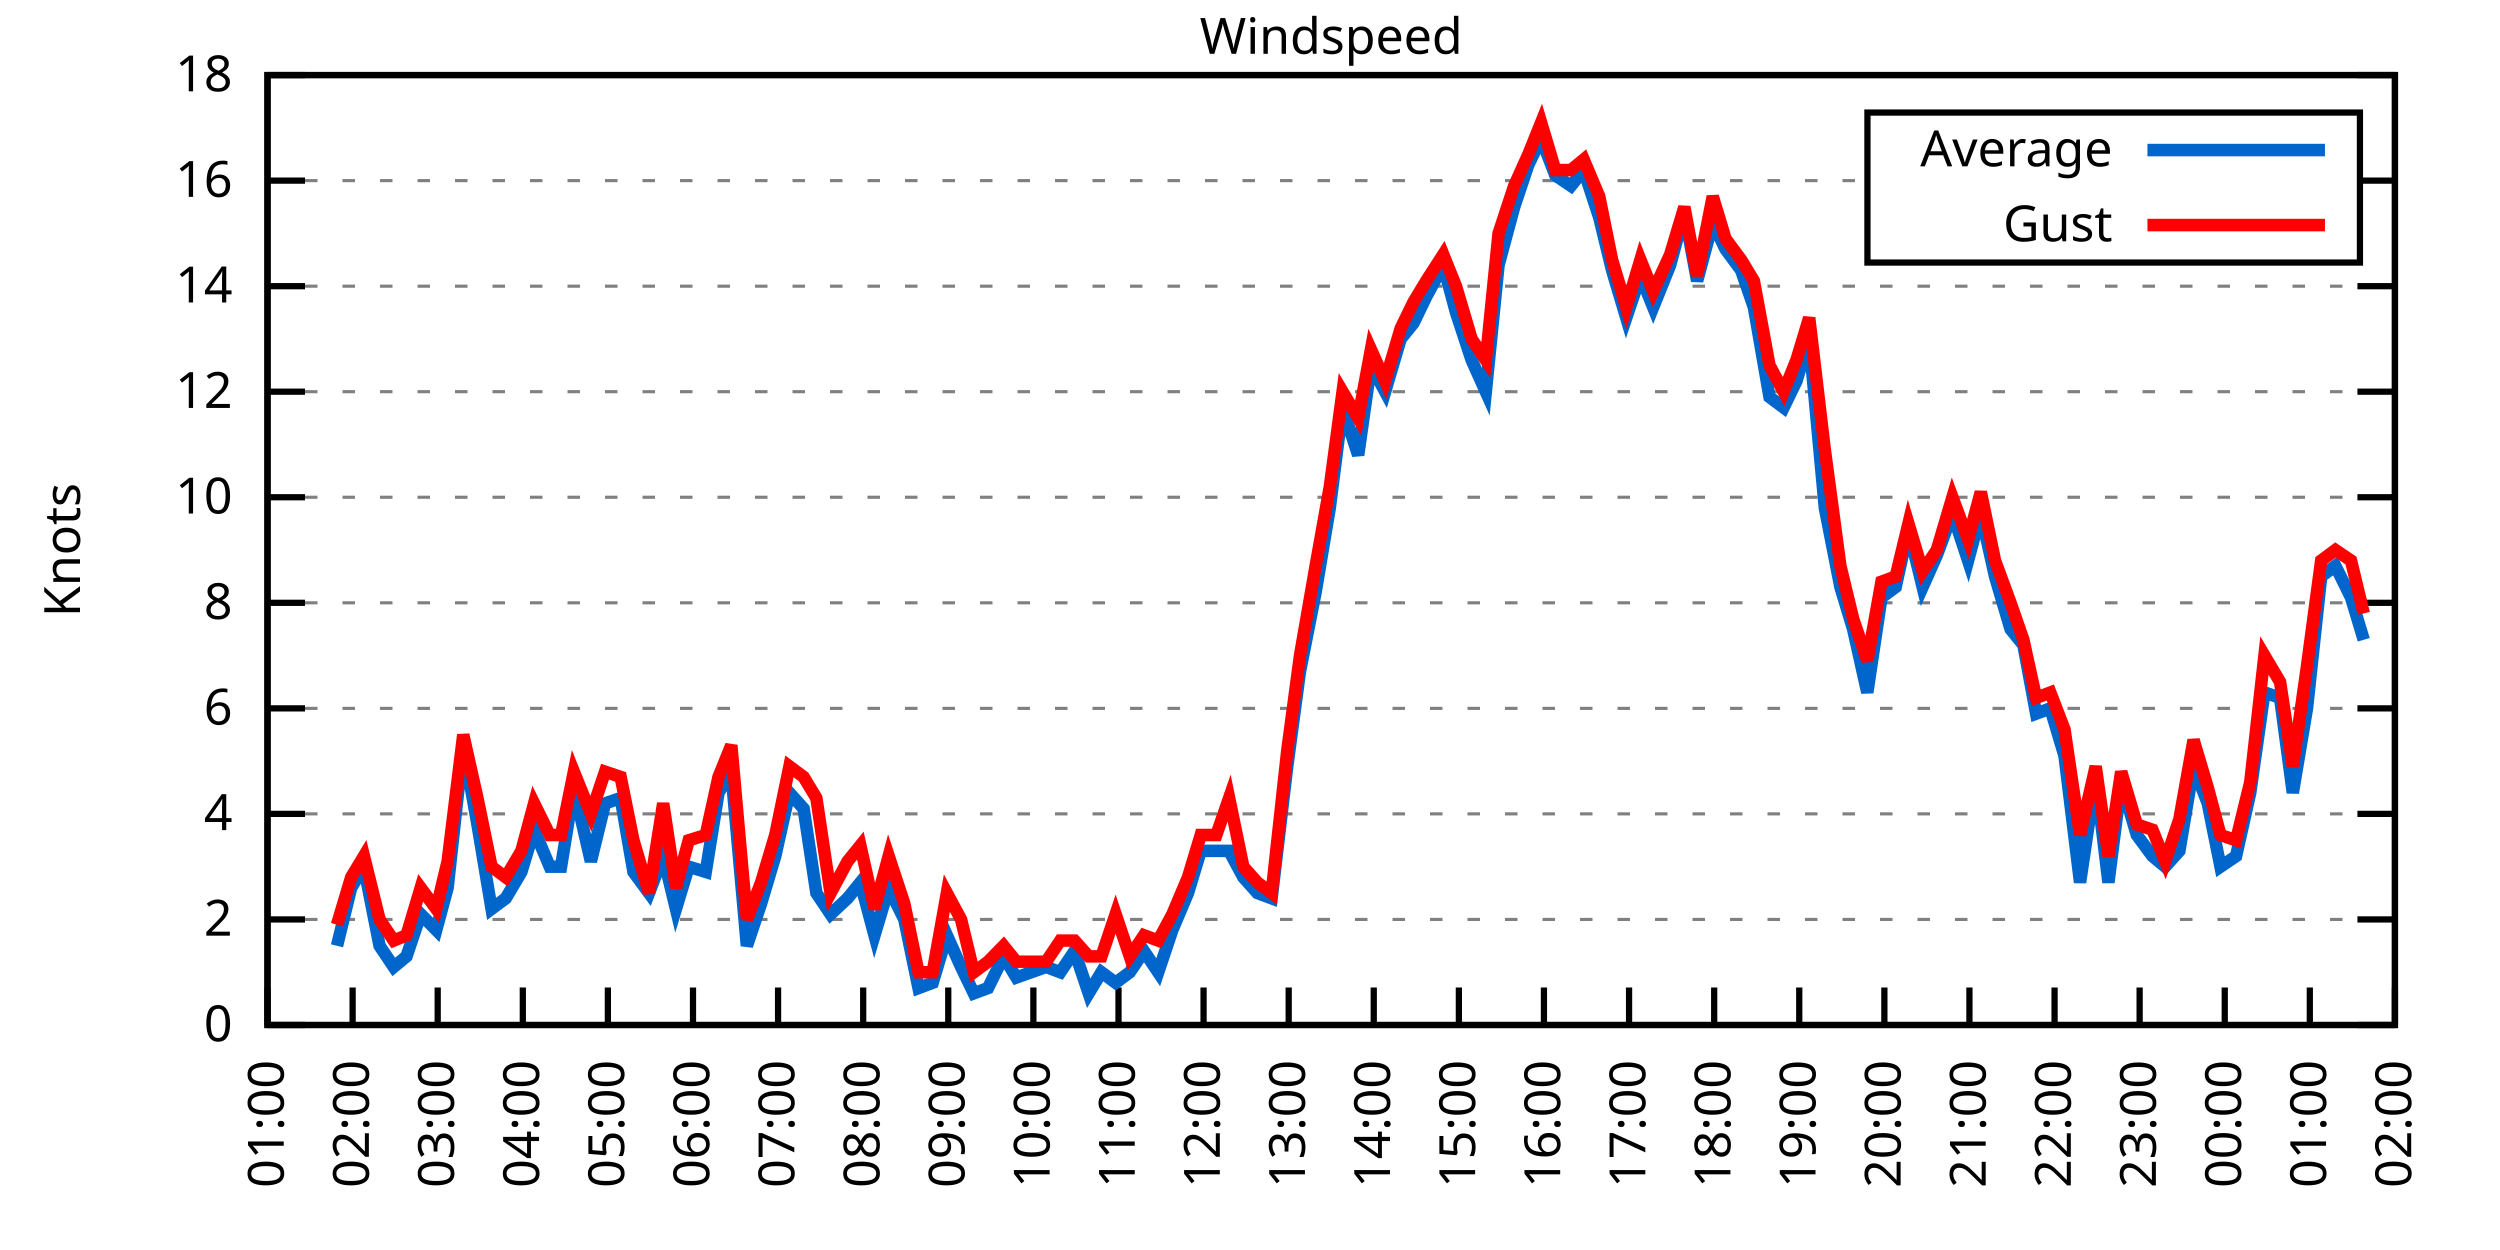
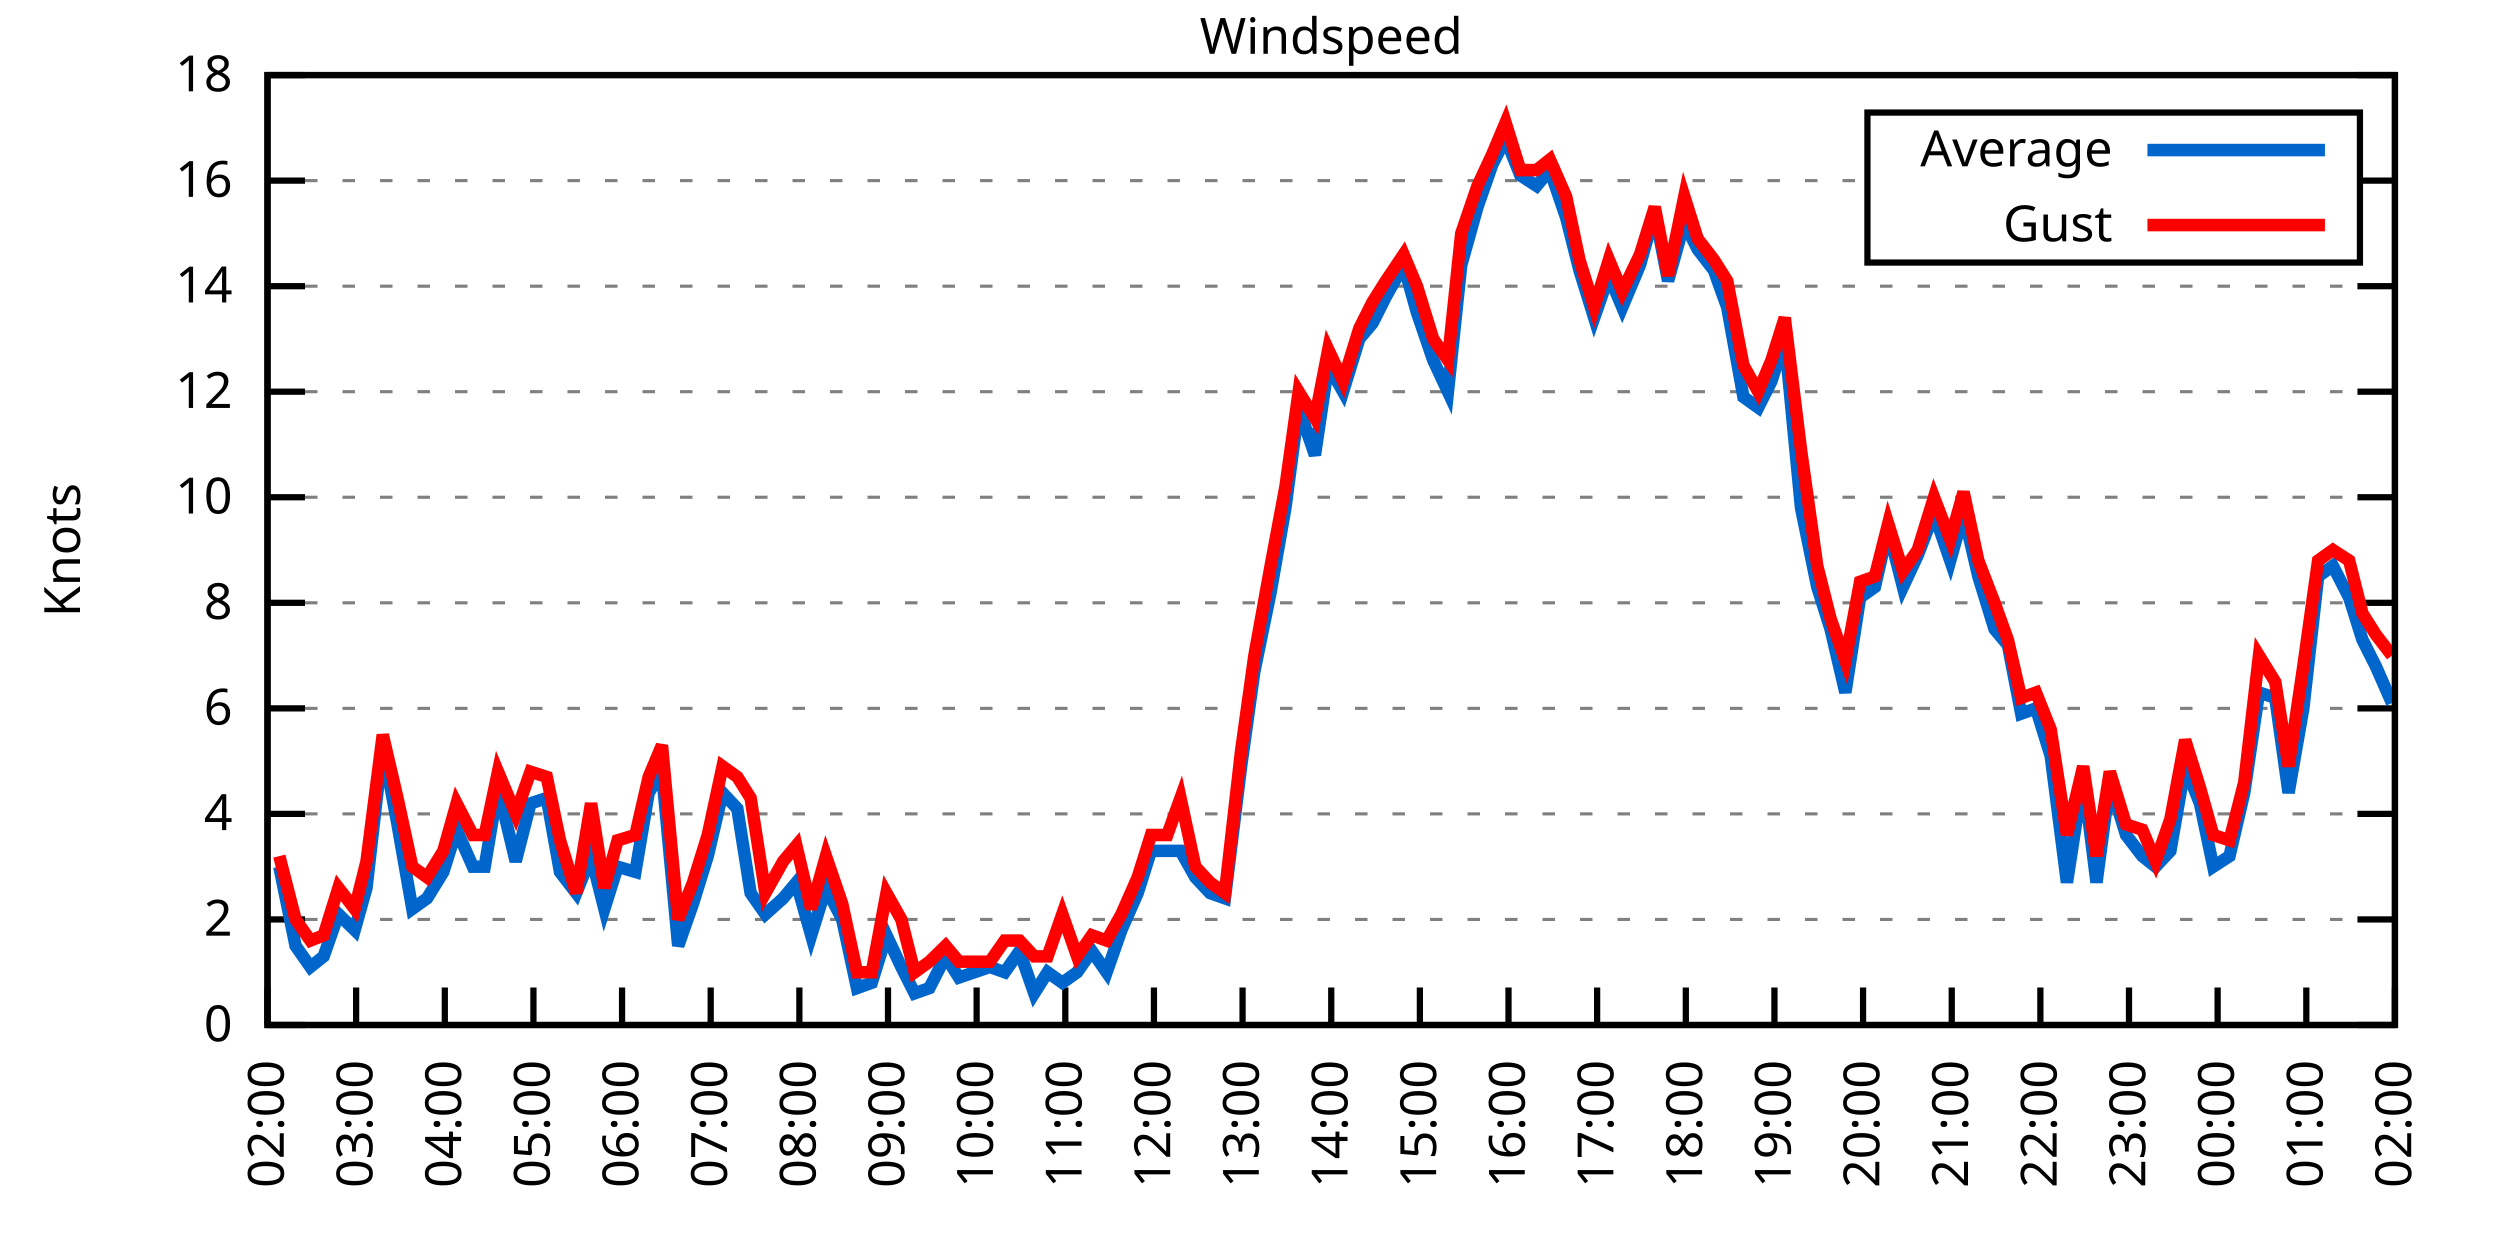
<svg xmlns="http://www.w3.org/2000/svg" xmlns:xlink="http://www.w3.org/1999/xlink" width="400" height="200" viewBox="0 0 400 200">
  <g id="gnuplot_canvas">
    <rect x="0" y="0" width="400" height="200" fill="none" />
    <defs>
      <circle id="gpDot" r="0.5" stroke-width="0.5" stroke="currentColor" />
      <path id="gpPt0" stroke-width="0.333" stroke="currentColor" d="M-1,0 h2 M0,-1 v2" />
      <path id="gpPt1" stroke-width="0.333" stroke="currentColor" d="M-1,-1 L1,1 M1,-1 L-1,1" />
      <path id="gpPt2" stroke-width="0.333" stroke="currentColor" d="M-1,0 L1,0 M0,-1 L0,1 M-1,-1 L1,1 M-1,1 L1,-1" />
      <rect id="gpPt3" stroke-width="0.333" stroke="currentColor" x="-1" y="-1" width="2" height="2" />
      <rect id="gpPt4" stroke-width="0.333" stroke="currentColor" fill="currentColor" x="-1" y="-1" width="2" height="2" />
      <circle id="gpPt5" stroke-width="0.333" stroke="currentColor" cx="0" cy="0" r="1" />
      <use xlink:href="#gpPt5" id="gpPt6" fill="currentColor" stroke="none" />
      <path id="gpPt7" stroke-width="0.333" stroke="currentColor" d="M0,-1.33 L-1.33,0.67 L1.33,0.67 z" />
      <use xlink:href="#gpPt7" id="gpPt8" fill="currentColor" stroke="none" />
      <use xlink:href="#gpPt7" id="gpPt9" stroke="currentColor" transform="rotate(180)" />
      <use xlink:href="#gpPt9" id="gpPt10" fill="currentColor" stroke="none" />
      <use xlink:href="#gpPt3" id="gpPt11" stroke="currentColor" transform="rotate(45)" />
      <use xlink:href="#gpPt11" id="gpPt12" fill="currentColor" stroke="none" />
      <path id="gpPt13" stroke-width="0.333" stroke="currentColor" d="M0,1.330 L1.265,0.411 L0.782,-1.067 L-0.782,-1.076 L-1.265,0.411 z" />
      <use xlink:href="#gpPt13" id="gpPt14" fill="currentColor" stroke="none" />
      <filter id="textbox" filterUnits="objectBoundingBox" x="0" y="0" height="1" width="1">
        <feFlood flood-color="white" flood-opacity="1" result="bgnd" />
        <feComposite in="SourceGraphic" in2="bgnd" operator="atop" />
      </filter>
      <filter id="greybox" filterUnits="objectBoundingBox" x="0" y="0" height="1" width="1">
        <feFlood flood-color="lightgrey" flood-opacity="1" result="grey" />
        <feComposite in="SourceGraphic" in2="grey" operator="atop" />
      </filter>
    </defs>
    <g fill="none" color="white" stroke="currentColor" stroke-width="1.00" stroke-linecap="butt" stroke-linejoin="miter">
</g>
    <g fill="none" color="black" stroke="currentColor" stroke-width="1.00" stroke-linecap="butt" stroke-linejoin="miter">
      <g stroke="none" shape-rendering="crispEdges">
        <polygon fill="rgb(255, 255, 255)" points="42.80,164.00 383.18,164.00 383.18,12.02 42.80,12.02 " />
      </g>
    </g>
    <g fill="none" color="black" stroke="currentColor" stroke-width="1.00" stroke-linecap="butt" stroke-linejoin="miter">
</g>
    <g fill="none" color="black" stroke="black" stroke-width="0.50" stroke-linecap="butt" stroke-linejoin="miter">
</g>
    <g fill="none" color="gray" stroke="currentColor" stroke-width="0.50" stroke-linecap="butt" stroke-linejoin="miter">
      <path stroke="gray" stroke-dasharray="2,4" class="gridline" d="M42.80,164.00 L383.19,164.00  " />
    </g>
    <g fill="none" color="gray" stroke="gray" stroke-width="1.00" stroke-linecap="butt" stroke-linejoin="miter">
</g>
    <g fill="none" color="black" stroke="currentColor" stroke-width="1.00" stroke-linecap="butt" stroke-linejoin="miter">
      <path stroke="black" d="M42.80,164.00 L48.80,164.00 M383.19,164.00 L377.19,164.00  " />
      <g transform="translate(37.20,166.60)" stroke="none" fill="black" font-family="Sans" font-size="8.00" text-anchor="end">
        <text>
          <tspan font-family="Sans"> 0</tspan>
        </text>
      </g>
    </g>
    <g fill="none" color="black" stroke="currentColor" stroke-width="1.00" stroke-linecap="butt" stroke-linejoin="miter">
</g>
    <g fill="none" color="black" stroke="black" stroke-width="0.50" stroke-linecap="butt" stroke-linejoin="miter">
</g>
    <g fill="none" color="gray" stroke="currentColor" stroke-width="0.50" stroke-linecap="butt" stroke-linejoin="miter">
      <path stroke="gray" stroke-dasharray="2,4" class="gridline" d="M42.80,147.11 L383.19,147.11  " />
    </g>
    <g fill="none" color="gray" stroke="gray" stroke-width="1.00" stroke-linecap="butt" stroke-linejoin="miter">
</g>
    <g fill="none" color="black" stroke="currentColor" stroke-width="1.00" stroke-linecap="butt" stroke-linejoin="miter">
      <path stroke="black" d="M42.80,147.11 L48.80,147.11 M383.19,147.11 L377.19,147.11  " />
      <g transform="translate(37.20,149.71)" stroke="none" fill="black" font-family="Sans" font-size="8.00" text-anchor="end">
        <text>
          <tspan font-family="Sans"> 2</tspan>
        </text>
      </g>
    </g>
    <g fill="none" color="black" stroke="currentColor" stroke-width="1.00" stroke-linecap="butt" stroke-linejoin="miter">
</g>
    <g fill="none" color="black" stroke="black" stroke-width="0.50" stroke-linecap="butt" stroke-linejoin="miter">
</g>
    <g fill="none" color="gray" stroke="currentColor" stroke-width="0.50" stroke-linecap="butt" stroke-linejoin="miter">
      <path stroke="gray" stroke-dasharray="2,4" class="gridline" d="M42.80,130.22 L383.19,130.22  " />
    </g>
    <g fill="none" color="gray" stroke="gray" stroke-width="1.00" stroke-linecap="butt" stroke-linejoin="miter">
</g>
    <g fill="none" color="black" stroke="currentColor" stroke-width="1.00" stroke-linecap="butt" stroke-linejoin="miter">
      <path stroke="black" d="M42.80,130.22 L48.80,130.22 M383.19,130.22 L377.19,130.22  " />
      <g transform="translate(37.20,132.82)" stroke="none" fill="black" font-family="Sans" font-size="8.00" text-anchor="end">
        <text>
          <tspan font-family="Sans"> 4</tspan>
        </text>
      </g>
    </g>
    <g fill="none" color="black" stroke="currentColor" stroke-width="1.00" stroke-linecap="butt" stroke-linejoin="miter">
</g>
    <g fill="none" color="black" stroke="black" stroke-width="0.50" stroke-linecap="butt" stroke-linejoin="miter">
</g>
    <g fill="none" color="gray" stroke="currentColor" stroke-width="0.50" stroke-linecap="butt" stroke-linejoin="miter">
      <path stroke="gray" stroke-dasharray="2,4" class="gridline" d="M42.80,113.34 L383.19,113.34  " />
    </g>
    <g fill="none" color="gray" stroke="gray" stroke-width="1.00" stroke-linecap="butt" stroke-linejoin="miter">
</g>
    <g fill="none" color="black" stroke="currentColor" stroke-width="1.00" stroke-linecap="butt" stroke-linejoin="miter">
      <path stroke="black" d="M42.80,113.34 L48.80,113.34 M383.19,113.34 L377.19,113.34  " />
      <g transform="translate(37.20,115.94)" stroke="none" fill="black" font-family="Sans" font-size="8.00" text-anchor="end">
        <text>
          <tspan font-family="Sans"> 6</tspan>
        </text>
      </g>
    </g>
    <g fill="none" color="black" stroke="currentColor" stroke-width="1.00" stroke-linecap="butt" stroke-linejoin="miter">
</g>
    <g fill="none" color="black" stroke="black" stroke-width="0.50" stroke-linecap="butt" stroke-linejoin="miter">
</g>
    <g fill="none" color="gray" stroke="currentColor" stroke-width="0.50" stroke-linecap="butt" stroke-linejoin="miter">
      <path stroke="gray" stroke-dasharray="2,4" class="gridline" d="M42.80,96.45 L383.19,96.45  " />
    </g>
    <g fill="none" color="gray" stroke="gray" stroke-width="1.00" stroke-linecap="butt" stroke-linejoin="miter">
</g>
    <g fill="none" color="black" stroke="currentColor" stroke-width="1.00" stroke-linecap="butt" stroke-linejoin="miter">
      <path stroke="black" d="M42.80,96.45 L48.80,96.45 M383.19,96.45 L377.19,96.45  " />
      <g transform="translate(37.20,99.05)" stroke="none" fill="black" font-family="Sans" font-size="8.00" text-anchor="end">
        <text>
          <tspan font-family="Sans"> 8</tspan>
        </text>
      </g>
    </g>
    <g fill="none" color="black" stroke="currentColor" stroke-width="1.00" stroke-linecap="butt" stroke-linejoin="miter">
</g>
    <g fill="none" color="black" stroke="black" stroke-width="0.50" stroke-linecap="butt" stroke-linejoin="miter">
</g>
    <g fill="none" color="gray" stroke="currentColor" stroke-width="0.50" stroke-linecap="butt" stroke-linejoin="miter">
      <path stroke="gray" stroke-dasharray="2,4" class="gridline" d="M42.80,79.56 L383.19,79.56  " />
    </g>
    <g fill="none" color="gray" stroke="gray" stroke-width="1.00" stroke-linecap="butt" stroke-linejoin="miter">
</g>
    <g fill="none" color="black" stroke="currentColor" stroke-width="1.00" stroke-linecap="butt" stroke-linejoin="miter">
      <path stroke="black" d="M42.80,79.56 L48.80,79.56 M383.19,79.56 L377.19,79.56  " />
      <g transform="translate(37.20,82.16)" stroke="none" fill="black" font-family="Sans" font-size="8.00" text-anchor="end">
        <text>
          <tspan font-family="Sans"> 10</tspan>
        </text>
      </g>
    </g>
    <g fill="none" color="black" stroke="currentColor" stroke-width="1.00" stroke-linecap="butt" stroke-linejoin="miter">
</g>
    <g fill="none" color="black" stroke="black" stroke-width="0.50" stroke-linecap="butt" stroke-linejoin="miter">
</g>
    <g fill="none" color="gray" stroke="currentColor" stroke-width="0.50" stroke-linecap="butt" stroke-linejoin="miter">
      <path stroke="gray" stroke-dasharray="2,4" class="gridline" d="M42.80,62.67 L383.19,62.67  " />
    </g>
    <g fill="none" color="gray" stroke="gray" stroke-width="1.00" stroke-linecap="butt" stroke-linejoin="miter">
</g>
    <g fill="none" color="black" stroke="currentColor" stroke-width="1.00" stroke-linecap="butt" stroke-linejoin="miter">
      <path stroke="black" d="M42.80,62.67 L48.80,62.67 M383.19,62.67 L377.19,62.67  " />
      <g transform="translate(37.20,65.27)" stroke="none" fill="black" font-family="Sans" font-size="8.00" text-anchor="end">
        <text>
          <tspan font-family="Sans"> 12</tspan>
        </text>
      </g>
    </g>
    <g fill="none" color="black" stroke="currentColor" stroke-width="1.00" stroke-linecap="butt" stroke-linejoin="miter">
</g>
    <g fill="none" color="black" stroke="black" stroke-width="0.50" stroke-linecap="butt" stroke-linejoin="miter">
</g>
    <g fill="none" color="gray" stroke="currentColor" stroke-width="0.50" stroke-linecap="butt" stroke-linejoin="miter">
      <path stroke="gray" stroke-dasharray="2,4" class="gridline" d="M42.80,45.79 L383.19,45.79  " />
    </g>
    <g fill="none" color="gray" stroke="gray" stroke-width="1.00" stroke-linecap="butt" stroke-linejoin="miter">
</g>
    <g fill="none" color="black" stroke="currentColor" stroke-width="1.00" stroke-linecap="butt" stroke-linejoin="miter">
      <path stroke="black" d="M42.80,45.79 L48.80,45.79 M383.19,45.79 L377.19,45.79  " />
      <g transform="translate(37.20,48.39)" stroke="none" fill="black" font-family="Sans" font-size="8.00" text-anchor="end">
        <text>
          <tspan font-family="Sans"> 14</tspan>
        </text>
      </g>
    </g>
    <g fill="none" color="black" stroke="currentColor" stroke-width="1.00" stroke-linecap="butt" stroke-linejoin="miter">
</g>
    <g fill="none" color="black" stroke="black" stroke-width="0.50" stroke-linecap="butt" stroke-linejoin="miter">
</g>
    <g fill="none" color="gray" stroke="currentColor" stroke-width="0.50" stroke-linecap="butt" stroke-linejoin="miter">
      <path stroke="gray" stroke-dasharray="2,4" class="gridline" d="M42.80,28.90 L298.79,28.90 M377.59,28.90 L383.19,28.90  " />
    </g>
    <g fill="none" color="gray" stroke="gray" stroke-width="1.00" stroke-linecap="butt" stroke-linejoin="miter">
</g>
    <g fill="none" color="black" stroke="currentColor" stroke-width="1.00" stroke-linecap="butt" stroke-linejoin="miter">
      <path stroke="black" d="M42.80,28.90 L48.80,28.90 M383.19,28.90 L377.19,28.90  " />
      <g transform="translate(37.20,31.50)" stroke="none" fill="black" font-family="Sans" font-size="8.00" text-anchor="end">
        <text>
          <tspan font-family="Sans"> 16</tspan>
        </text>
      </g>
    </g>
    <g fill="none" color="black" stroke="currentColor" stroke-width="1.00" stroke-linecap="butt" stroke-linejoin="miter">
</g>
    <g fill="none" color="black" stroke="black" stroke-width="0.50" stroke-linecap="butt" stroke-linejoin="miter">
</g>
    <g fill="none" color="gray" stroke="currentColor" stroke-width="0.50" stroke-linecap="butt" stroke-linejoin="miter">
      <path stroke="gray" stroke-dasharray="2,4" class="gridline" d="M42.80,12.01 L383.19,12.01  " />
    </g>
    <g fill="none" color="gray" stroke="gray" stroke-width="1.00" stroke-linecap="butt" stroke-linejoin="miter">
</g>
    <g fill="none" color="black" stroke="currentColor" stroke-width="1.00" stroke-linecap="butt" stroke-linejoin="miter">
      <path stroke="black" d="M42.80,12.01 L48.80,12.01 M383.19,12.01 L377.19,12.01  " />
      <g transform="translate(37.20,14.61)" stroke="none" fill="black" font-family="Sans" font-size="8.00" text-anchor="end">
        <text>
          <tspan font-family="Sans"> 18</tspan>
        </text>
      </g>
    </g>
    <g fill="none" color="black" stroke="currentColor" stroke-width="1.00" stroke-linecap="butt" stroke-linejoin="miter">
      <path stroke="black" d="M42.80,164.00 L42.80,158.00  " />
      <g transform="translate(45.40,169.60) rotate(270.00)" stroke="none" fill="black" font-family="Sans" font-size="8.00" text-anchor="end">
        <text>
-           <tspan font-family="Sans">01:00</tspan>
-         </text>
-       </g>
-     </g>
-     <g fill="none" color="black" stroke="currentColor" stroke-width="1.00" stroke-linecap="butt" stroke-linejoin="miter">
-       <path stroke="black" d="M56.42,164.00 L56.42,158.00  " />
-       <g transform="translate(59.02,169.60) rotate(270.00)" stroke="none" fill="black" font-family="Sans" font-size="8.00" text-anchor="end">
-         <text>
          <tspan font-family="Sans">02:00</tspan>
        </text>
      </g>
    </g>
    <g fill="none" color="black" stroke="currentColor" stroke-width="1.00" stroke-linecap="butt" stroke-linejoin="miter">
-       <path stroke="black" d="M70.03,164.00 L70.03,158.00  " />
-       <g transform="translate(72.63,169.60) rotate(270.00)" stroke="none" fill="black" font-family="Sans" font-size="8.00" text-anchor="end">
+       <path stroke="black" d="M56.98,164.00 L56.98,158.00  " />
+       <g transform="translate(59.58,169.60) rotate(270.00)" stroke="none" fill="black" font-family="Sans" font-size="8.00" text-anchor="end">
        <text>
          <tspan font-family="Sans">03:00</tspan>
        </text>
      </g>
    </g>
    <g fill="none" color="black" stroke="currentColor" stroke-width="1.00" stroke-linecap="butt" stroke-linejoin="miter">
-       <path stroke="black" d="M83.65,164.00 L83.65,158.00  " />
-       <g transform="translate(86.25,169.60) rotate(270.00)" stroke="none" fill="black" font-family="Sans" font-size="8.00" text-anchor="end">
+       <path stroke="black" d="M71.17,164.00 L71.17,158.00  " />
+       <g transform="translate(73.77,169.60) rotate(270.00)" stroke="none" fill="black" font-family="Sans" font-size="8.00" text-anchor="end">
        <text>
          <tspan font-family="Sans">04:00</tspan>
        </text>
      </g>
    </g>
    <g fill="none" color="black" stroke="currentColor" stroke-width="1.00" stroke-linecap="butt" stroke-linejoin="miter">
-       <path stroke="black" d="M97.26,164.00 L97.26,158.00  " />
-       <g transform="translate(99.86,169.60) rotate(270.00)" stroke="none" fill="black" font-family="Sans" font-size="8.00" text-anchor="end">
+       <path stroke="black" d="M85.35,164.00 L85.35,158.00  " />
+       <g transform="translate(87.95,169.60) rotate(270.00)" stroke="none" fill="black" font-family="Sans" font-size="8.00" text-anchor="end">
        <text>
          <tspan font-family="Sans">05:00</tspan>
        </text>
      </g>
    </g>
    <g fill="none" color="black" stroke="currentColor" stroke-width="1.00" stroke-linecap="butt" stroke-linejoin="miter">
-       <path stroke="black" d="M110.88,164.00 L110.88,158.00  " />
-       <g transform="translate(113.48,169.60) rotate(270.00)" stroke="none" fill="black" font-family="Sans" font-size="8.00" text-anchor="end">
+       <path stroke="black" d="M99.53,164.00 L99.53,158.00  " />
+       <g transform="translate(102.13,169.60) rotate(270.00)" stroke="none" fill="black" font-family="Sans" font-size="8.00" text-anchor="end">
        <text>
          <tspan font-family="Sans">06:00</tspan>
        </text>
      </g>
    </g>
    <g fill="none" color="black" stroke="currentColor" stroke-width="1.00" stroke-linecap="butt" stroke-linejoin="miter">
-       <path stroke="black" d="M124.49,164.00 L124.49,158.00  " />
-       <g transform="translate(127.09,169.60) rotate(270.00)" stroke="none" fill="black" font-family="Sans" font-size="8.00" text-anchor="end">
+       <path stroke="black" d="M113.71,164.00 L113.71,158.00  " />
+       <g transform="translate(116.31,169.60) rotate(270.00)" stroke="none" fill="black" font-family="Sans" font-size="8.00" text-anchor="end">
        <text>
          <tspan font-family="Sans">07:00</tspan>
        </text>
      </g>
    </g>
    <g fill="none" color="black" stroke="currentColor" stroke-width="1.00" stroke-linecap="butt" stroke-linejoin="miter">
-       <path stroke="black" d="M138.11,164.00 L138.11,158.00  " />
-       <g transform="translate(140.71,169.60) rotate(270.00)" stroke="none" fill="black" font-family="Sans" font-size="8.00" text-anchor="end">
+       <path stroke="black" d="M127.90,164.00 L127.90,158.00  " />
+       <g transform="translate(130.50,169.60) rotate(270.00)" stroke="none" fill="black" font-family="Sans" font-size="8.00" text-anchor="end">
        <text>
          <tspan font-family="Sans">08:00</tspan>
        </text>
      </g>
    </g>
    <g fill="none" color="black" stroke="currentColor" stroke-width="1.00" stroke-linecap="butt" stroke-linejoin="miter">
-       <path stroke="black" d="M151.72,164.00 L151.72,158.00  " />
-       <g transform="translate(154.32,169.60) rotate(270.00)" stroke="none" fill="black" font-family="Sans" font-size="8.00" text-anchor="end">
+       <path stroke="black" d="M142.08,164.00 L142.08,158.00  " />
+       <g transform="translate(144.68,169.60) rotate(270.00)" stroke="none" fill="black" font-family="Sans" font-size="8.00" text-anchor="end">
        <text>
          <tspan font-family="Sans">09:00</tspan>
        </text>
      </g>
    </g>
    <g fill="none" color="black" stroke="currentColor" stroke-width="1.00" stroke-linecap="butt" stroke-linejoin="miter">
-       <path stroke="black" d="M165.34,164.00 L165.34,158.00  " />
-       <g transform="translate(167.94,169.60) rotate(270.00)" stroke="none" fill="black" font-family="Sans" font-size="8.00" text-anchor="end">
+       <path stroke="black" d="M156.26,164.00 L156.26,158.00  " />
+       <g transform="translate(158.86,169.60) rotate(270.00)" stroke="none" fill="black" font-family="Sans" font-size="8.00" text-anchor="end">
        <text>
          <tspan font-family="Sans">10:00</tspan>
        </text>
      </g>
    </g>
    <g fill="none" color="black" stroke="currentColor" stroke-width="1.00" stroke-linecap="butt" stroke-linejoin="miter">
-       <path stroke="black" d="M178.96,164.00 L178.96,158.00  " />
-       <g transform="translate(181.56,169.60) rotate(270.00)" stroke="none" fill="black" font-family="Sans" font-size="8.00" text-anchor="end">
+       <path stroke="black" d="M170.45,164.00 L170.45,158.00  " />
+       <g transform="translate(173.05,169.60) rotate(270.00)" stroke="none" fill="black" font-family="Sans" font-size="8.00" text-anchor="end">
        <text>
          <tspan font-family="Sans">11:00</tspan>
        </text>
      </g>
    </g>
    <g fill="none" color="black" stroke="currentColor" stroke-width="1.00" stroke-linecap="butt" stroke-linejoin="miter">
-       <path stroke="black" d="M192.57,164.00 L192.57,158.00  " />
-       <g transform="translate(195.17,169.60) rotate(270.00)" stroke="none" fill="black" font-family="Sans" font-size="8.00" text-anchor="end">
+       <path stroke="black" d="M184.63,164.00 L184.63,158.00  " />
+       <g transform="translate(187.23,169.60) rotate(270.00)" stroke="none" fill="black" font-family="Sans" font-size="8.00" text-anchor="end">
        <text>
          <tspan font-family="Sans">12:00</tspan>
        </text>
      </g>
    </g>
    <g fill="none" color="black" stroke="currentColor" stroke-width="1.00" stroke-linecap="butt" stroke-linejoin="miter">
-       <path stroke="black" d="M206.19,164.00 L206.19,158.00  " />
-       <g transform="translate(208.79,169.60) rotate(270.00)" stroke="none" fill="black" font-family="Sans" font-size="8.00" text-anchor="end">
+       <path stroke="black" d="M198.81,164.00 L198.81,158.00  " />
+       <g transform="translate(201.41,169.60) rotate(270.00)" stroke="none" fill="black" font-family="Sans" font-size="8.00" text-anchor="end">
        <text>
          <tspan font-family="Sans">13:00</tspan>
        </text>
      </g>
    </g>
    <g fill="none" color="black" stroke="currentColor" stroke-width="1.00" stroke-linecap="butt" stroke-linejoin="miter">
-       <path stroke="black" d="M219.80,164.00 L219.80,158.00  " />
-       <g transform="translate(222.40,169.60) rotate(270.00)" stroke="none" fill="black" font-family="Sans" font-size="8.00" text-anchor="end">
+       <path stroke="black" d="M213.00,164.00 L213.00,158.00  " />
+       <g transform="translate(215.60,169.60) rotate(270.00)" stroke="none" fill="black" font-family="Sans" font-size="8.00" text-anchor="end">
        <text>
          <tspan font-family="Sans">14:00</tspan>
        </text>
      </g>
    </g>
    <g fill="none" color="black" stroke="currentColor" stroke-width="1.00" stroke-linecap="butt" stroke-linejoin="miter">
-       <path stroke="black" d="M233.42,164.00 L233.42,158.00  " />
-       <g transform="translate(236.02,169.60) rotate(270.00)" stroke="none" fill="black" font-family="Sans" font-size="8.00" text-anchor="end">
+       <path stroke="black" d="M227.18,164.00 L227.18,158.00  " />
+       <g transform="translate(229.78,169.60) rotate(270.00)" stroke="none" fill="black" font-family="Sans" font-size="8.00" text-anchor="end">
        <text>
          <tspan font-family="Sans">15:00</tspan>
        </text>
      </g>
    </g>
    <g fill="none" color="black" stroke="currentColor" stroke-width="1.00" stroke-linecap="butt" stroke-linejoin="miter">
-       <path stroke="black" d="M247.03,164.00 L247.03,158.00  " />
-       <g transform="translate(249.63,169.60) rotate(270.00)" stroke="none" fill="black" font-family="Sans" font-size="8.00" text-anchor="end">
+       <path stroke="black" d="M241.36,164.00 L241.36,158.00  " />
+       <g transform="translate(243.96,169.60) rotate(270.00)" stroke="none" fill="black" font-family="Sans" font-size="8.00" text-anchor="end">
        <text>
          <tspan font-family="Sans">16:00</tspan>
        </text>
      </g>
    </g>
    <g fill="none" color="black" stroke="currentColor" stroke-width="1.00" stroke-linecap="butt" stroke-linejoin="miter">
-       <path stroke="black" d="M260.65,164.00 L260.65,158.00  " />
-       <g transform="translate(263.25,169.60) rotate(270.00)" stroke="none" fill="black" font-family="Sans" font-size="8.00" text-anchor="end">
+       <path stroke="black" d="M255.54,164.00 L255.54,158.00  " />
+       <g transform="translate(258.14,169.60) rotate(270.00)" stroke="none" fill="black" font-family="Sans" font-size="8.00" text-anchor="end">
        <text>
          <tspan font-family="Sans">17:00</tspan>
        </text>
      </g>
    </g>
    <g fill="none" color="black" stroke="currentColor" stroke-width="1.00" stroke-linecap="butt" stroke-linejoin="miter">
-       <path stroke="black" d="M274.27,164.00 L274.27,158.00  " />
-       <g transform="translate(276.87,169.60) rotate(270.00)" stroke="none" fill="black" font-family="Sans" font-size="8.00" text-anchor="end">
+       <path stroke="black" d="M269.73,164.00 L269.73,158.00  " />
+       <g transform="translate(272.33,169.60) rotate(270.00)" stroke="none" fill="black" font-family="Sans" font-size="8.00" text-anchor="end">
        <text>
          <tspan font-family="Sans">18:00</tspan>
        </text>
      </g>
    </g>
    <g fill="none" color="black" stroke="currentColor" stroke-width="1.00" stroke-linecap="butt" stroke-linejoin="miter">
-       <path stroke="black" d="M287.88,164.00 L287.88,158.00  " />
-       <g transform="translate(290.48,169.60) rotate(270.00)" stroke="none" fill="black" font-family="Sans" font-size="8.00" text-anchor="end">
+       <path stroke="black" d="M283.91,164.00 L283.91,158.00  " />
+       <g transform="translate(286.51,169.60) rotate(270.00)" stroke="none" fill="black" font-family="Sans" font-size="8.00" text-anchor="end">
        <text>
          <tspan font-family="Sans">19:00</tspan>
        </text>
      </g>
    </g>
    <g fill="none" color="black" stroke="currentColor" stroke-width="1.00" stroke-linecap="butt" stroke-linejoin="miter">
-       <path stroke="black" d="M301.50,164.00 L301.50,158.00  " />
-       <g transform="translate(304.10,169.60) rotate(270.00)" stroke="none" fill="black" font-family="Sans" font-size="8.00" text-anchor="end">
+       <path stroke="black" d="M298.09,164.00 L298.09,158.00  " />
+       <g transform="translate(300.69,169.60) rotate(270.00)" stroke="none" fill="black" font-family="Sans" font-size="8.00" text-anchor="end">
        <text>
          <tspan font-family="Sans">20:00</tspan>
        </text>
      </g>
    </g>
    <g fill="none" color="black" stroke="currentColor" stroke-width="1.00" stroke-linecap="butt" stroke-linejoin="miter">
-       <path stroke="black" d="M315.11,164.00 L315.11,158.00  " />
-       <g transform="translate(317.71,169.60) rotate(270.00)" stroke="none" fill="black" font-family="Sans" font-size="8.00" text-anchor="end">
+       <path stroke="black" d="M312.28,164.00 L312.28,158.00  " />
+       <g transform="translate(314.88,169.60) rotate(270.00)" stroke="none" fill="black" font-family="Sans" font-size="8.00" text-anchor="end">
        <text>
          <tspan font-family="Sans">21:00</tspan>
        </text>
      </g>
    </g>
    <g fill="none" color="black" stroke="currentColor" stroke-width="1.00" stroke-linecap="butt" stroke-linejoin="miter">
-       <path stroke="black" d="M328.73,164.00 L328.73,158.00  " />
-       <g transform="translate(331.33,169.60) rotate(270.00)" stroke="none" fill="black" font-family="Sans" font-size="8.00" text-anchor="end">
+       <path stroke="black" d="M326.46,164.00 L326.46,158.00  " />
+       <g transform="translate(329.06,169.60) rotate(270.00)" stroke="none" fill="black" font-family="Sans" font-size="8.00" text-anchor="end">
        <text>
          <tspan font-family="Sans">22:00</tspan>
        </text>
      </g>
    </g>
    <g fill="none" color="black" stroke="currentColor" stroke-width="1.00" stroke-linecap="butt" stroke-linejoin="miter">
-       <path stroke="black" d="M342.34,164.00 L342.34,158.00  " />
-       <g transform="translate(344.94,169.60) rotate(270.00)" stroke="none" fill="black" font-family="Sans" font-size="8.00" text-anchor="end">
+       <path stroke="black" d="M340.64,164.00 L340.64,158.00  " />
+       <g transform="translate(343.24,169.60) rotate(270.00)" stroke="none" fill="black" font-family="Sans" font-size="8.00" text-anchor="end">
        <text>
          <tspan font-family="Sans">23:00</tspan>
        </text>
      </g>
    </g>
    <g fill="none" color="black" stroke="currentColor" stroke-width="1.00" stroke-linecap="butt" stroke-linejoin="miter">
-       <path stroke="black" d="M355.96,164.00 L355.96,158.00  " />
-       <g transform="translate(358.56,169.60) rotate(270.00)" stroke="none" fill="black" font-family="Sans" font-size="8.00" text-anchor="end">
+       <path stroke="black" d="M354.82,164.00 L354.82,158.00  " />
+       <g transform="translate(357.42,169.60) rotate(270.00)" stroke="none" fill="black" font-family="Sans" font-size="8.00" text-anchor="end">
        <text>
          <tspan font-family="Sans">00:00</tspan>
        </text>
      </g>
    </g>
    <g fill="none" color="black" stroke="currentColor" stroke-width="1.00" stroke-linecap="butt" stroke-linejoin="miter">
-       <path stroke="black" d="M369.57,164.00 L369.57,158.00  " />
-       <g transform="translate(372.17,169.60) rotate(270.00)" stroke="none" fill="black" font-family="Sans" font-size="8.00" text-anchor="end">
+       <path stroke="black" d="M369.01,164.00 L369.01,158.00  " />
+       <g transform="translate(371.61,169.60) rotate(270.00)" stroke="none" fill="black" font-family="Sans" font-size="8.00" text-anchor="end">
        <text>
          <tspan font-family="Sans">01:00</tspan>
        </text>
      </g>
    </g>
    <g fill="none" color="black" stroke="currentColor" stroke-width="1.00" stroke-linecap="butt" stroke-linejoin="miter">
      <path stroke="black" d="M383.19,164.00 L383.19,158.00  " />
      <g transform="translate(385.79,169.60) rotate(270.00)" stroke="none" fill="black" font-family="Sans" font-size="8.00" text-anchor="end">
        <text>
          <tspan font-family="Sans">02:00</tspan>
        </text>
      </g>
    </g>
    <g fill="none" color="black" stroke="currentColor" stroke-width="1.00" stroke-linecap="butt" stroke-linejoin="miter">
</g>
    <g fill="none" color="black" stroke="currentColor" stroke-width="1.00" stroke-linecap="butt" stroke-linejoin="miter">
      <path stroke="black" d="M42.80,12.01 L42.80,164.00 L383.19,164.00 L383.19,12.01 L42.80,12.01 Z  " />
    </g>
    <g fill="none" color="black" stroke="currentColor" stroke-width="1.00" stroke-linecap="butt" stroke-linejoin="miter">
</g>
    <g fill="none" color="black" stroke="currentColor" stroke-width="1.00" stroke-linecap="butt" stroke-linejoin="miter">
      <path stroke="black" d="M298.79,42.01 L298.79,18.01 L377.59,18.01 L377.59,42.01 L298.79,42.01 Z  " />
    </g>
    <g id="Windspeed_plot_1">
      <g fill="none" color="white" stroke="black" stroke-width="2.00" stroke-linecap="butt" stroke-linejoin="miter">
</g>
      <g fill="none" color="black" stroke="currentColor" stroke-width="2.00" stroke-linecap="butt" stroke-linejoin="miter">
        <g transform="translate(337.99,26.61)" stroke="none" fill="black" font-family="Sans" font-size="8.00" text-anchor="end">
          <text>
            <tspan font-family="Sans">Average</tspan>
          </text>
        </g>
      </g>
      <g fill="none" color="black" stroke="currentColor" stroke-width="2.00" stroke-linecap="butt" stroke-linejoin="miter">
-         <path stroke="rgb(  0, 102, 204)" d="M343.59,24.01 L371.99,24.01 M53.92,151.33 L56.19,142.05 L58.23,138.67 L60.73,151.33 L63.00,154.71 L65.04,153.02   L67.31,146.27 L69.80,148.80 L71.62,142.05 L74.12,119.25 L76.39,131.91 L78.65,145.42 L80.92,143.73 L83.42,139.51   L85.46,132.76 L87.96,138.67 L89.77,138.67 L91.82,126.00 L94.54,137.82 L96.81,128.54 L99.30,127.69 L101.35,139.51   L103.84,142.89 L106.11,136.98 L108.15,145.42 L110.20,138.67 L112.92,139.51 L114.96,126.85 L117.01,123.47 L119.50,151.33   L121.77,144.58 L124.04,136.98 L126.31,126.85 L128.58,129.38 L130.62,142.89 L132.89,146.27 L135.61,143.73 L137.66,141.20   L139.92,149.65 L142.19,142.05 L144.69,147.11 L146.96,158.09 L149.23,157.24 L151.50,149.65 L153.77,154.71 L155.81,158.93   L158.08,158.09 L160.57,153.02 L162.62,156.40 L167.38,154.71 L169.65,155.56 L171.92,152.18 L174.19,158.93 L176.23,155.56   L178.50,157.24 L180.77,155.56 L183.04,152.18 L185.31,155.56 L187.58,148.80 L190.08,142.89 L192.12,136.14 L194.61,136.14   L196.66,136.14 L198.93,140.36 L201.19,142.89 L203.46,143.73 L205.96,122.62 L208.00,107.43 L210.50,94.76 L212.77,81.25   L214.81,65.21 L217.31,72.81 L219.35,58.45 L221.62,62.67 L224.11,54.23 L226.16,51.70 L228.20,47.47 L230.92,42.41   L232.96,50.01 L235.46,57.61 L237.73,62.67 L239.77,42.41 L242.27,33.12 L244.54,26.36 L246.58,22.14 L248.85,28.05   L251.35,29.74 L253.39,27.21 L255.88,34.81 L257.93,43.25 L260.20,50.85 L262.47,44.10 L264.51,49.16 L267.23,42.41   L269.50,33.96 L271.54,44.94 L274.04,35.65 L276.08,39.87 L278.58,43.25 L280.62,49.16 L283.12,63.52 L285.38,65.21   L287.43,60.98 L289.47,54.23 L291.97,81.25 L294.46,93.92 L296.50,100.67 L298.77,110.80 L301.04,95.60 L303.31,93.92   L305.35,84.63 L307.62,93.92 L309.89,88.85 L312.39,82.09 L314.89,89.69 L316.93,82.09 L319.20,92.23 L321.69,100.67   L323.74,103.20 L325.78,114.18 L328.05,113.34 L330.32,120.94 L332.81,141.20 L335.31,124.31 L337.35,141.20 L339.39,125.16   L341.89,133.60 L344.39,136.98 L346.43,138.67 L348.70,136.14 L350.97,122.62 L353.24,128.54 L355.28,138.67 L357.77,136.98   L360.04,126.85 L362.31,110.80 L364.81,111.65 L366.85,126.85 L369.12,113.34 L371.39,92.23 L373.66,90.54 L376.16,95.60   L378.20,102.36  " />
+         <path stroke="rgb(  0, 102, 204)" d="M343.59,24.01 L371.99,24.01 M44.69,138.67 L47.29,151.33 L49.66,154.71 L51.78,153.02 L54.15,146.27 L56.75,148.80   L58.64,142.05 L61.24,119.25 L63.60,131.91 L65.97,145.42 L68.33,143.73 L70.93,139.51 L73.06,132.76 L75.66,138.67   L77.55,138.67 L79.68,126.00 L82.51,137.82 L84.88,128.54 L87.48,127.69 L89.60,139.51 L92.20,142.89 L94.57,136.98   L96.70,145.42 L98.82,138.67 L101.66,139.51 L103.79,126.85 L105.91,123.47 L108.51,151.33 L110.88,144.58 L113.24,136.98   L115.61,126.85 L117.97,129.38 L120.10,142.89 L122.46,146.27 L125.30,143.73 L127.42,141.20 L129.79,149.65 L132.15,142.05   L134.75,147.11 L137.12,158.09 L139.48,157.24 L141.84,149.65 L144.21,154.71 L146.34,158.93 L148.70,158.09 L151.30,153.02   L153.43,156.40 L158.39,154.71 L160.75,155.56 L163.12,152.18 L165.48,158.93 L167.61,155.56 L169.97,157.24 L172.34,155.56   L174.70,152.18 L177.06,155.56 L179.43,148.80 L182.03,142.89 L184.16,136.14 L186.76,136.14 L188.88,136.14 L191.25,140.36   L193.61,142.89 L195.98,143.73 L198.58,122.62 L200.70,107.43 L203.30,94.76 L205.67,81.25 L207.79,65.21 L210.39,72.81   L212.52,58.45 L214.89,62.67 L217.49,54.23 L219.61,51.70 L221.74,47.47 L224.58,42.41 L226.71,50.01 L229.31,57.61   L231.67,62.67 L233.80,42.41 L236.40,33.12 L238.76,26.36 L240.89,22.14 L243.25,28.05 L245.85,29.74 L247.98,27.21   L250.58,34.81 L252.71,43.25 L255.07,50.85 L257.43,44.10 L259.56,49.16 L262.40,42.41 L264.76,33.96 L266.89,44.94   L269.49,35.65 L271.62,39.87 L274.22,43.25 L276.35,49.16 L278.95,63.52 L281.31,65.21 L283.44,60.98 L285.56,54.23   L288.16,81.25 L290.76,93.92 L292.89,100.67 L295.26,110.80 L297.62,95.60 L299.98,93.92 L302.11,84.63 L304.47,93.92   L306.84,88.85 L309.44,82.09 L312.04,89.69 L314.17,82.09 L316.53,92.23 L319.13,100.67 L321.26,103.20 L323.39,114.18   L325.75,113.34 L328.11,120.94 L330.71,141.20 L333.31,124.31 L335.44,141.20 L337.57,125.16 L340.17,133.60 L342.77,136.98   L344.90,138.67 L347.26,136.14 L349.62,122.62 L351.99,128.54 L354.12,138.67 L356.72,136.98 L359.08,126.85 L361.44,110.80   L364.04,111.65 L366.17,126.85 L368.53,113.34 L370.90,92.23 L373.26,90.54 L375.86,95.60 L377.99,102.36 L380.12,106.58   L382.72,112.49  " />
      </g>
    </g>
    <g id="Windspeed_plot_2">
      <g fill="none" color="black" stroke="currentColor" stroke-width="2.00" stroke-linecap="butt" stroke-linejoin="miter">
        <g transform="translate(337.99,38.61)" stroke="none" fill="black" font-family="Sans" font-size="8.00" text-anchor="end">
          <text>
            <tspan font-family="Sans">Gust</tspan>
          </text>
        </g>
      </g>
      <g fill="none" color="black" stroke="currentColor" stroke-width="2.00" stroke-linecap="butt" stroke-linejoin="miter">
-         <path stroke="rgb(255,   0,   0)" d="M343.59,36.01 L371.99,36.01 M53.92,147.96 L56.19,140.36 L58.23,136.98 L60.73,147.11 L63.00,150.49 L65.04,149.65   L67.31,142.05 L69.80,145.42 L71.62,137.82 L74.12,117.56 L76.39,127.69 L78.65,138.67 L80.92,140.36 L83.42,136.14   L85.46,128.54 L87.96,133.60 L89.77,133.60 L91.82,123.47 L94.54,130.22 L96.81,123.47 L99.30,124.31 L101.35,134.45   L103.84,142.89 L106.11,128.54 L108.15,142.05 L110.20,134.45 L112.92,133.60 L114.96,124.31 L117.01,119.25 L119.50,147.11   L121.77,141.20 L124.04,133.60 L126.31,122.62 L128.58,124.31 L130.62,127.69 L132.89,142.89 L135.61,137.82 L137.66,135.29   L139.92,145.42 L142.19,136.98 L144.69,144.58 L146.96,155.56 L149.23,155.56 L151.50,142.89 L153.77,147.11 L155.81,155.56   L158.08,153.87 L160.57,151.33 L162.62,153.87 L167.38,153.87 L169.65,150.49 L171.92,150.49 L174.19,153.02 L176.23,153.02   L178.50,146.27 L180.77,153.02 L183.04,149.65 L185.31,150.49 L187.58,146.27 L190.08,140.36 L192.12,133.60 L194.61,133.60   L196.66,127.69 L198.93,138.67 L201.19,141.20 L203.46,142.89 L205.96,120.09 L208.00,104.89 L210.50,90.54 L212.77,77.87   L214.81,62.67 L217.31,66.90 L219.35,55.92 L221.62,60.98 L224.11,52.54 L226.16,48.32 L228.20,44.94 L230.92,40.72   L232.96,45.79 L235.46,54.23 L237.73,57.61 L239.77,37.34 L242.27,29.74 L244.54,24.68 L246.58,19.61 L248.85,27.21   L251.35,27.21 L253.39,25.52 L255.88,31.43 L257.93,41.56 L260.20,49.16 L262.47,41.56 L264.51,46.63 L267.23,40.72   L269.50,33.12 L271.54,44.10 L274.04,31.43 L276.08,38.19 L278.58,41.56 L280.62,44.94 L283.12,58.45 L285.38,62.67   L287.43,57.61 L289.47,50.85 L291.97,71.96 L294.46,90.54 L296.50,98.98 L298.77,105.74 L301.04,93.07 L303.31,92.23   L305.35,83.78 L307.62,91.38 L309.89,88.00 L312.39,79.56 L314.89,86.32 L316.93,78.72 L319.20,89.69 L321.69,96.45   L323.74,102.36 L325.78,111.65 L328.05,110.80 L330.32,116.71 L332.81,133.60 L335.31,122.62 L337.35,136.98 L339.39,123.47   L341.89,131.91 L344.39,132.76 L346.43,137.82 L348.70,131.07 L350.97,118.40 L353.24,126.00 L355.28,133.60 L357.77,134.45   L360.04,125.16 L362.31,104.89 L364.81,109.11 L366.85,122.62 L369.12,106.58 L371.39,89.69 L373.66,88.00 L376.16,89.69   L378.20,98.14  " />
+         <path stroke="rgb(255,   0,   0)" d="M343.59,36.01 L371.99,36.01 M44.69,136.98 L47.29,147.11 L49.66,150.49 L51.78,149.65 L54.15,142.05 L56.75,145.42   L58.64,137.82 L61.24,117.56 L63.60,127.69 L65.97,138.67 L68.33,140.36 L70.93,136.14 L73.06,128.54 L75.66,133.60   L77.55,133.60 L79.68,123.47 L82.51,130.22 L84.88,123.47 L87.48,124.31 L89.60,134.45 L92.20,142.89 L94.57,128.54   L96.70,142.05 L98.82,134.45 L101.66,133.60 L103.79,124.31 L105.91,119.25 L108.51,147.11 L110.88,141.20 L113.24,133.60   L115.61,122.62 L117.97,124.31 L120.10,127.69 L122.46,142.89 L125.30,137.82 L127.42,135.29 L129.79,145.42 L132.15,136.98   L134.75,144.58 L137.12,155.56 L139.48,155.56 L141.84,142.89 L144.21,147.11 L146.34,155.56 L148.70,153.87 L151.30,151.33   L153.43,153.87 L158.39,153.87 L160.75,150.49 L163.12,150.49 L165.48,153.02 L167.61,153.02 L169.97,146.27 L172.34,153.02   L174.70,149.65 L177.06,150.49 L179.43,146.27 L182.03,140.36 L184.16,133.60 L186.76,133.60 L188.88,127.69 L191.25,138.67   L193.61,141.20 L195.98,142.89 L198.58,120.09 L200.70,104.89 L203.30,90.54 L205.67,77.87 L207.79,62.67 L210.39,66.90   L212.52,55.92 L214.89,60.98 L217.49,52.54 L219.61,48.32 L221.74,44.94 L224.58,40.72 L226.71,45.79 L229.31,54.23   L231.67,57.61 L233.80,37.34 L236.40,29.74 L238.76,24.68 L240.89,19.61 L243.25,27.21 L245.85,27.21 L247.98,25.52   L250.58,31.43 L252.71,41.56 L255.07,49.16 L257.43,41.56 L259.56,46.63 L262.40,40.72 L264.76,33.12 L266.89,44.10   L269.49,31.43 L271.62,38.19 L274.22,41.56 L276.35,44.94 L278.95,58.45 L281.31,62.67 L283.44,57.61 L285.56,50.85   L288.16,71.96 L290.76,90.54 L292.89,98.98 L295.26,105.74 L297.62,93.07 L299.98,92.23 L302.11,83.78 L304.47,91.38   L306.84,88.00 L309.44,79.56 L312.04,86.32 L314.17,78.72 L316.53,89.69 L319.13,96.45 L321.26,102.36 L323.39,111.65   L325.75,110.80 L328.11,116.71 L330.71,133.60 L333.31,122.62 L335.44,136.98 L337.57,123.47 L340.17,131.91 L342.77,132.76   L344.90,137.82 L347.26,131.07 L349.62,118.40 L351.99,126.00 L354.12,133.60 L356.72,134.45 L359.08,125.16 L361.44,104.89   L364.04,109.11 L366.17,122.62 L368.53,106.58 L370.90,89.69 L373.26,88.00 L375.86,89.69 L377.99,98.14 L380.12,101.52   L382.72,104.89  " />
      </g>
    </g>
    <g fill="none" color="black" stroke="currentColor" stroke-width="2.00" stroke-linecap="butt" stroke-linejoin="miter">
</g>
    <g fill="none" color="black" stroke="black" stroke-width="1.00" stroke-linecap="butt" stroke-linejoin="miter">
</g>
    <g fill="none" color="black" stroke="currentColor" stroke-width="1.00" stroke-linecap="butt" stroke-linejoin="miter">
      <path stroke="black" d="M42.80,12.01 L42.80,164.00 L383.19,164.00 L383.19,12.01 L42.80,12.01 Z  " />
      <g transform="translate(12.80,88.01) rotate(270.00)" stroke="none" fill="black" font-family="Sans" font-size="8.00" text-anchor="middle">
        <text>
          <tspan font-family="Sans">Knots</tspan>
        </text>
      </g>
    </g>
    <g fill="none" color="black" stroke="currentColor" stroke-width="1.00" stroke-linecap="butt" stroke-linejoin="miter">
</g>
    <g fill="none" color="black" stroke="currentColor" stroke-width="1.00" stroke-linecap="butt" stroke-linejoin="miter">
      <g transform="translate(212.99,8.61)" stroke="none" fill="black" font-family="Sans" font-size="8.00" text-anchor="middle">
        <text>
          <tspan font-family="Sans">Windspeed</tspan>
        </text>
      </g>
    </g>
    <g fill="none" color="black" stroke="currentColor" stroke-width="1.00" stroke-linecap="butt" stroke-linejoin="miter">
</g>
  </g>
</svg>
